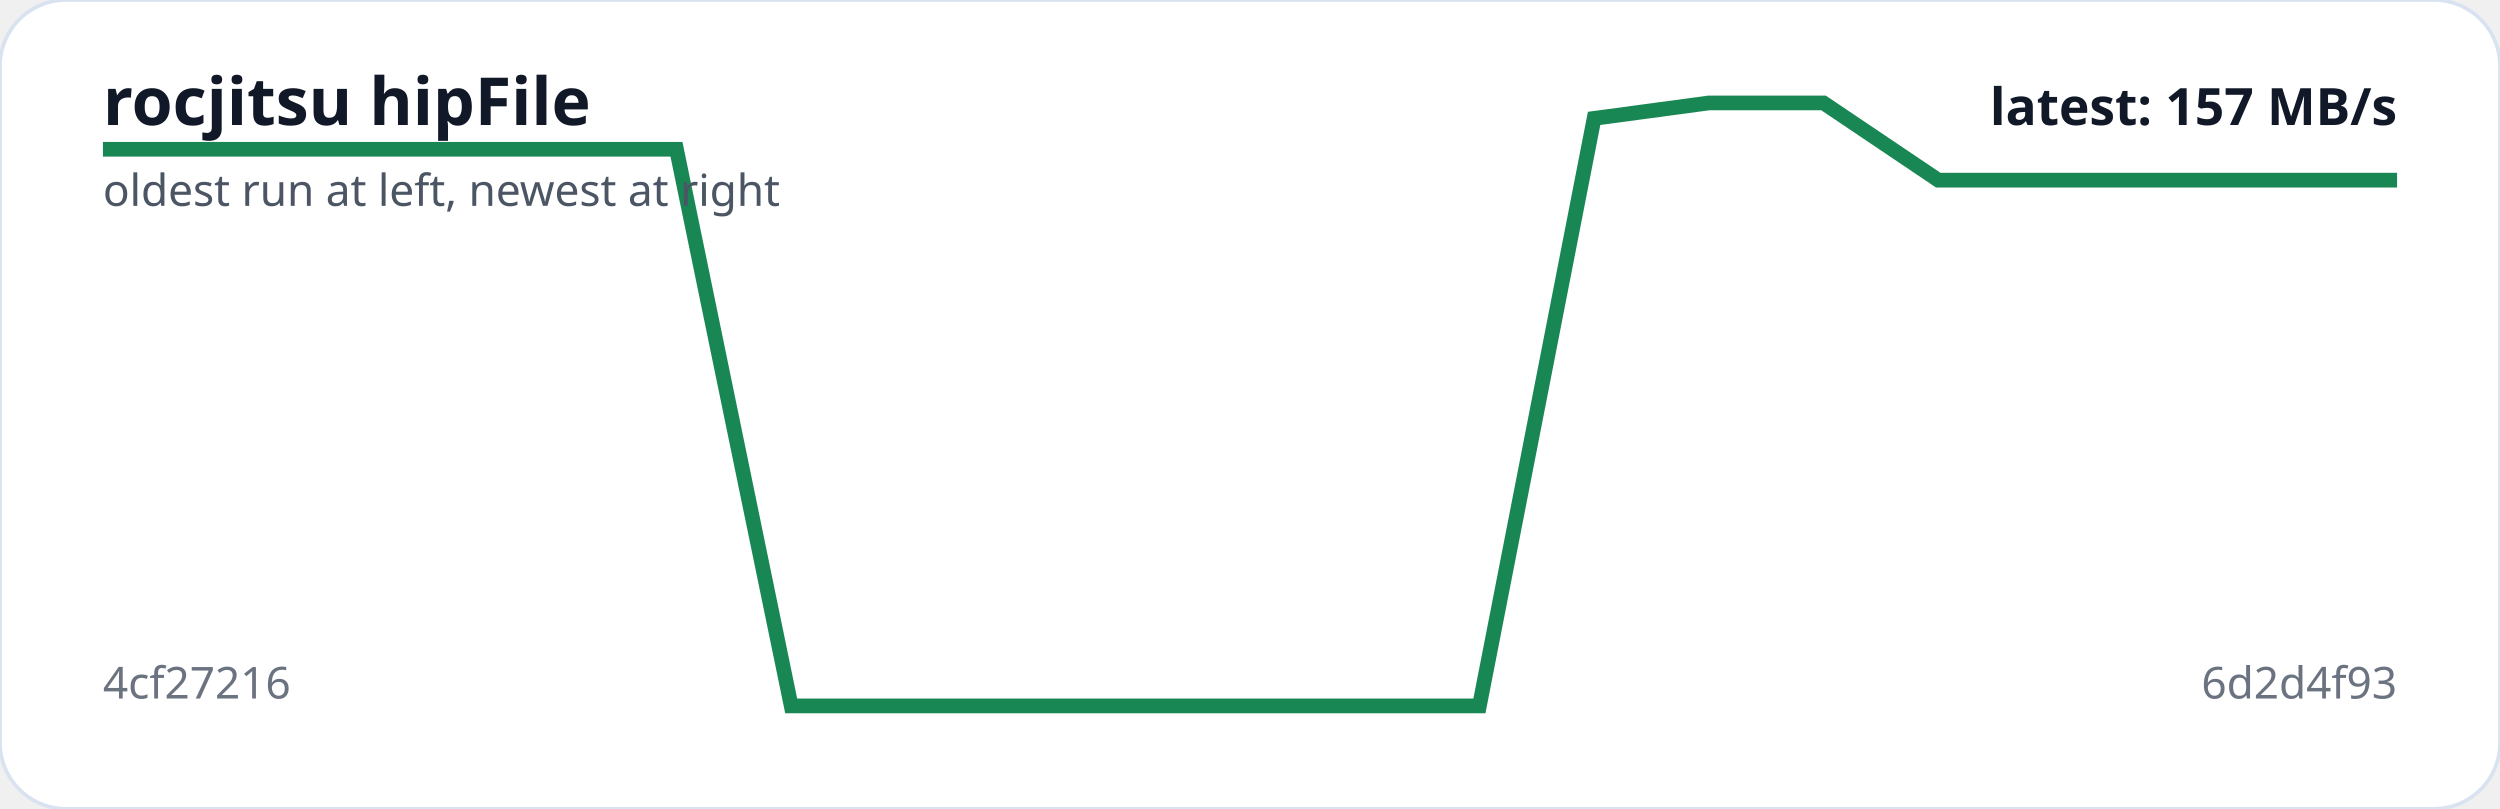
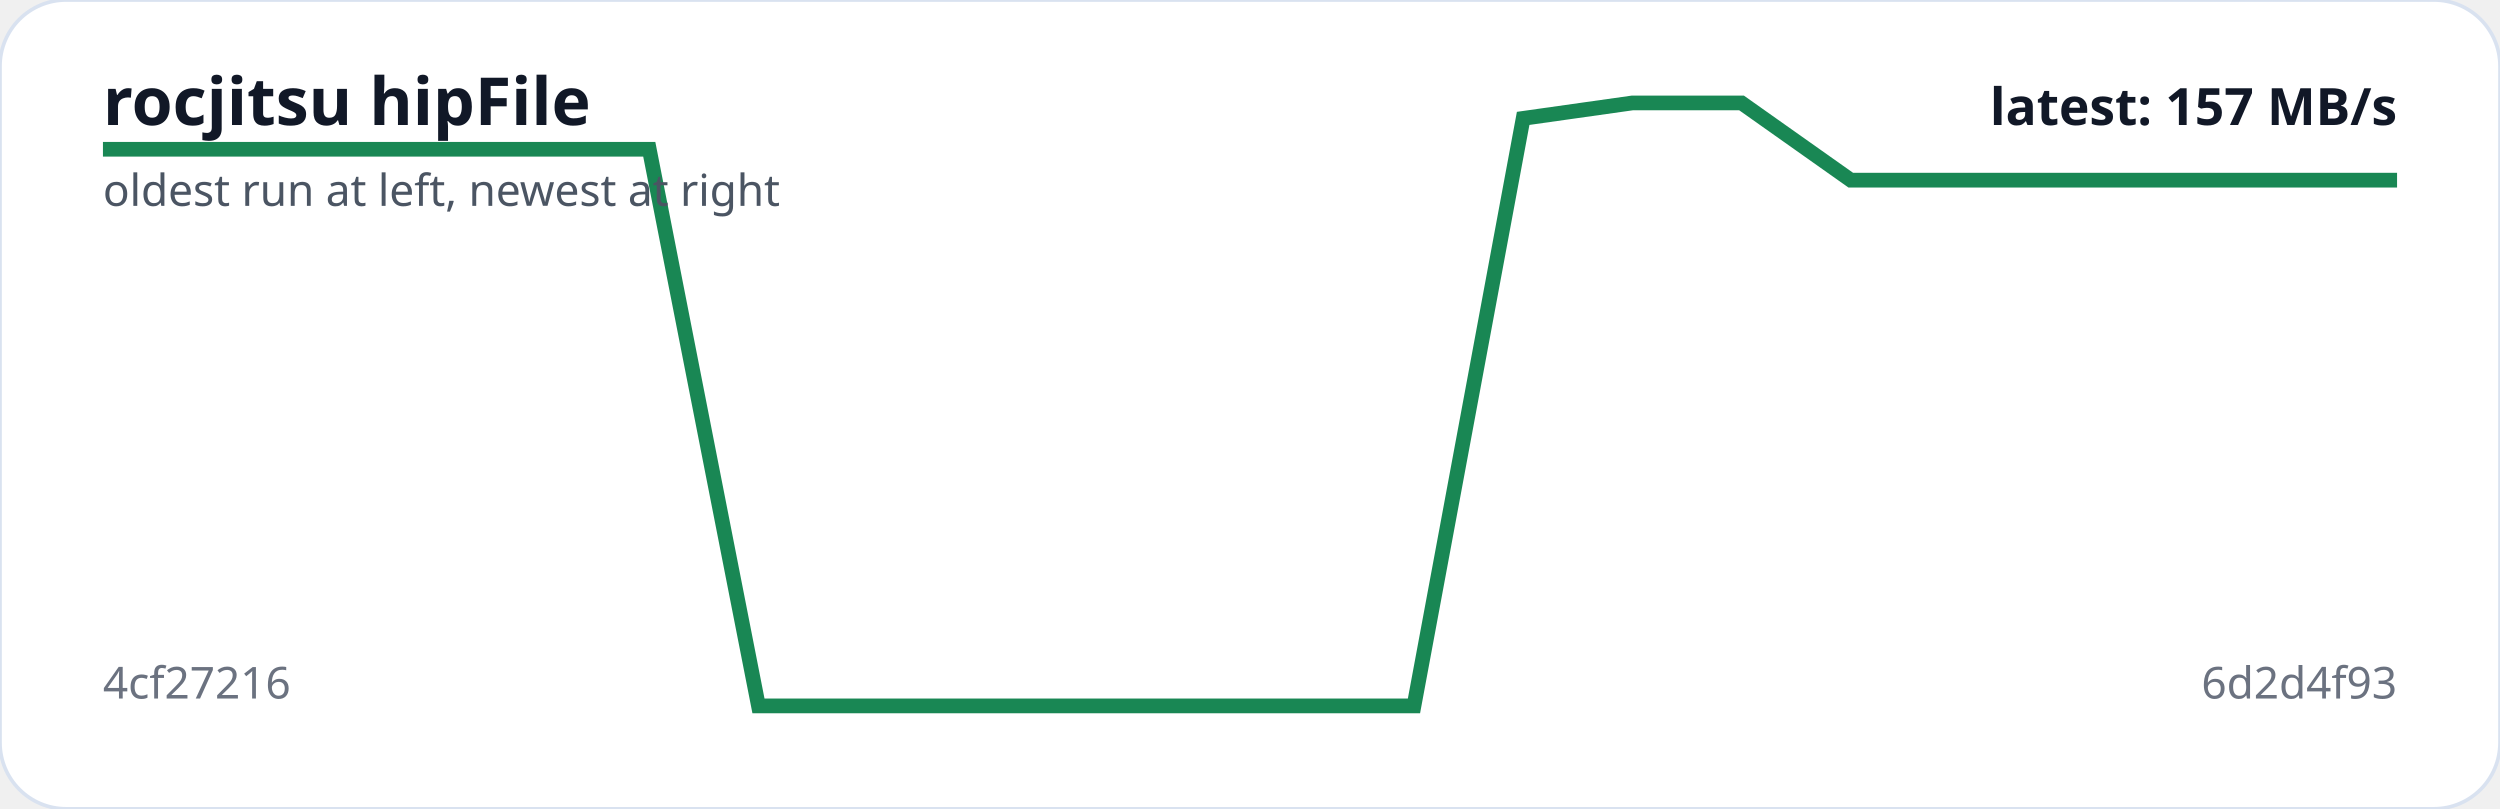
<svg xmlns="http://www.w3.org/2000/svg" viewBox="0 0 680 220" width="100%" role="img" aria-label="rocjitsu hipFile trend">
  <rect width="100%" height="100%" rx="18" fill="#ffffff" stroke="#d9e2f0" />
-   <polyline fill="none" stroke="#198754" stroke-width="4" points="28.0,40.6 59.2,40.6 90.4,40.6 121.6,40.6 152.8,40.6 184.0,40.6 215.2,192.0 246.4,192.0 277.6,192.0 308.8,192.0 340.0,192.0 371.2,192.0 402.4,192.0 433.6,32.2 464.8,28.0 496.0,28.0 527.2,49.0 558.4,49.0 589.6,49.0 620.8,49.0 652.0,49.0" />
+   <polyline fill="none" stroke="#198754" stroke-width="4" points="28.0,40.6 57.7,40.6 87.4,40.6 117.1,40.6 146.9,40.6 176.6,40.6 206.3,192.0 236.0,192.0 265.7,192.0 295.4,192.0 325.1,192.0 354.9,192.0 384.6,192.0 414.3,32.2 444.0,28.0 473.7,28.0 503.4,49.0 533.1,49.0 562.9,49.0 592.6,49.0 622.3,49.0 652.0,49.0" />
  <text x="28" y="34" fill="#111827" font-family="system-ui,sans-serif" font-size="18" font-weight="700">rocjitsu hipFile</text>
  <text x="28" y="56" fill="#4b5563" font-family="system-ui,sans-serif" font-size="12">oldest run at left, newest at right</text>
  <text x="28" y="190" fill="#6b7280" font-family="system-ui,sans-serif" font-size="12">4cf27216</text>
  <text x="652" y="190" text-anchor="end" fill="#6b7280" font-family="system-ui,sans-serif" font-size="12">6d2d4f93</text>
  <text x="652" y="34" text-anchor="end" fill="#111827" font-family="system-ui,sans-serif" font-size="14" font-weight="700">latest: 157 MB/s</text>
</svg>
